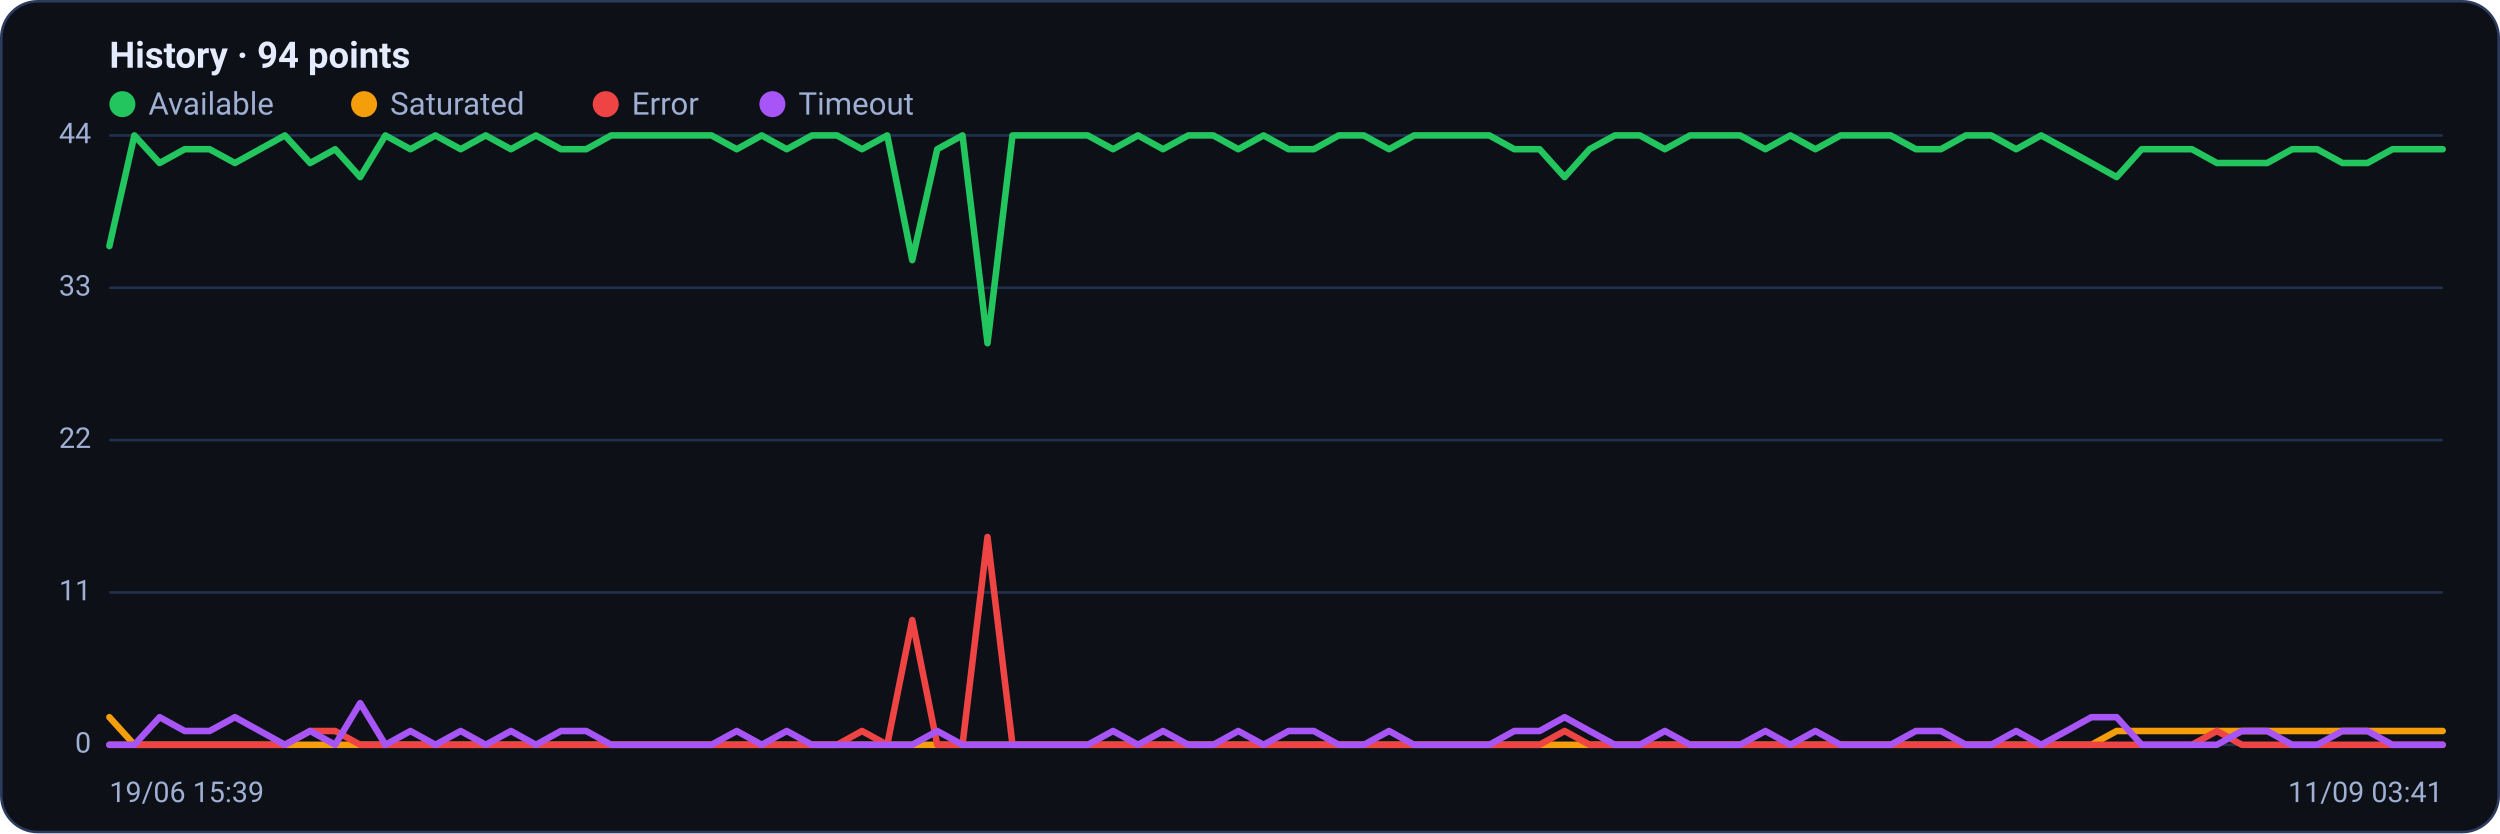
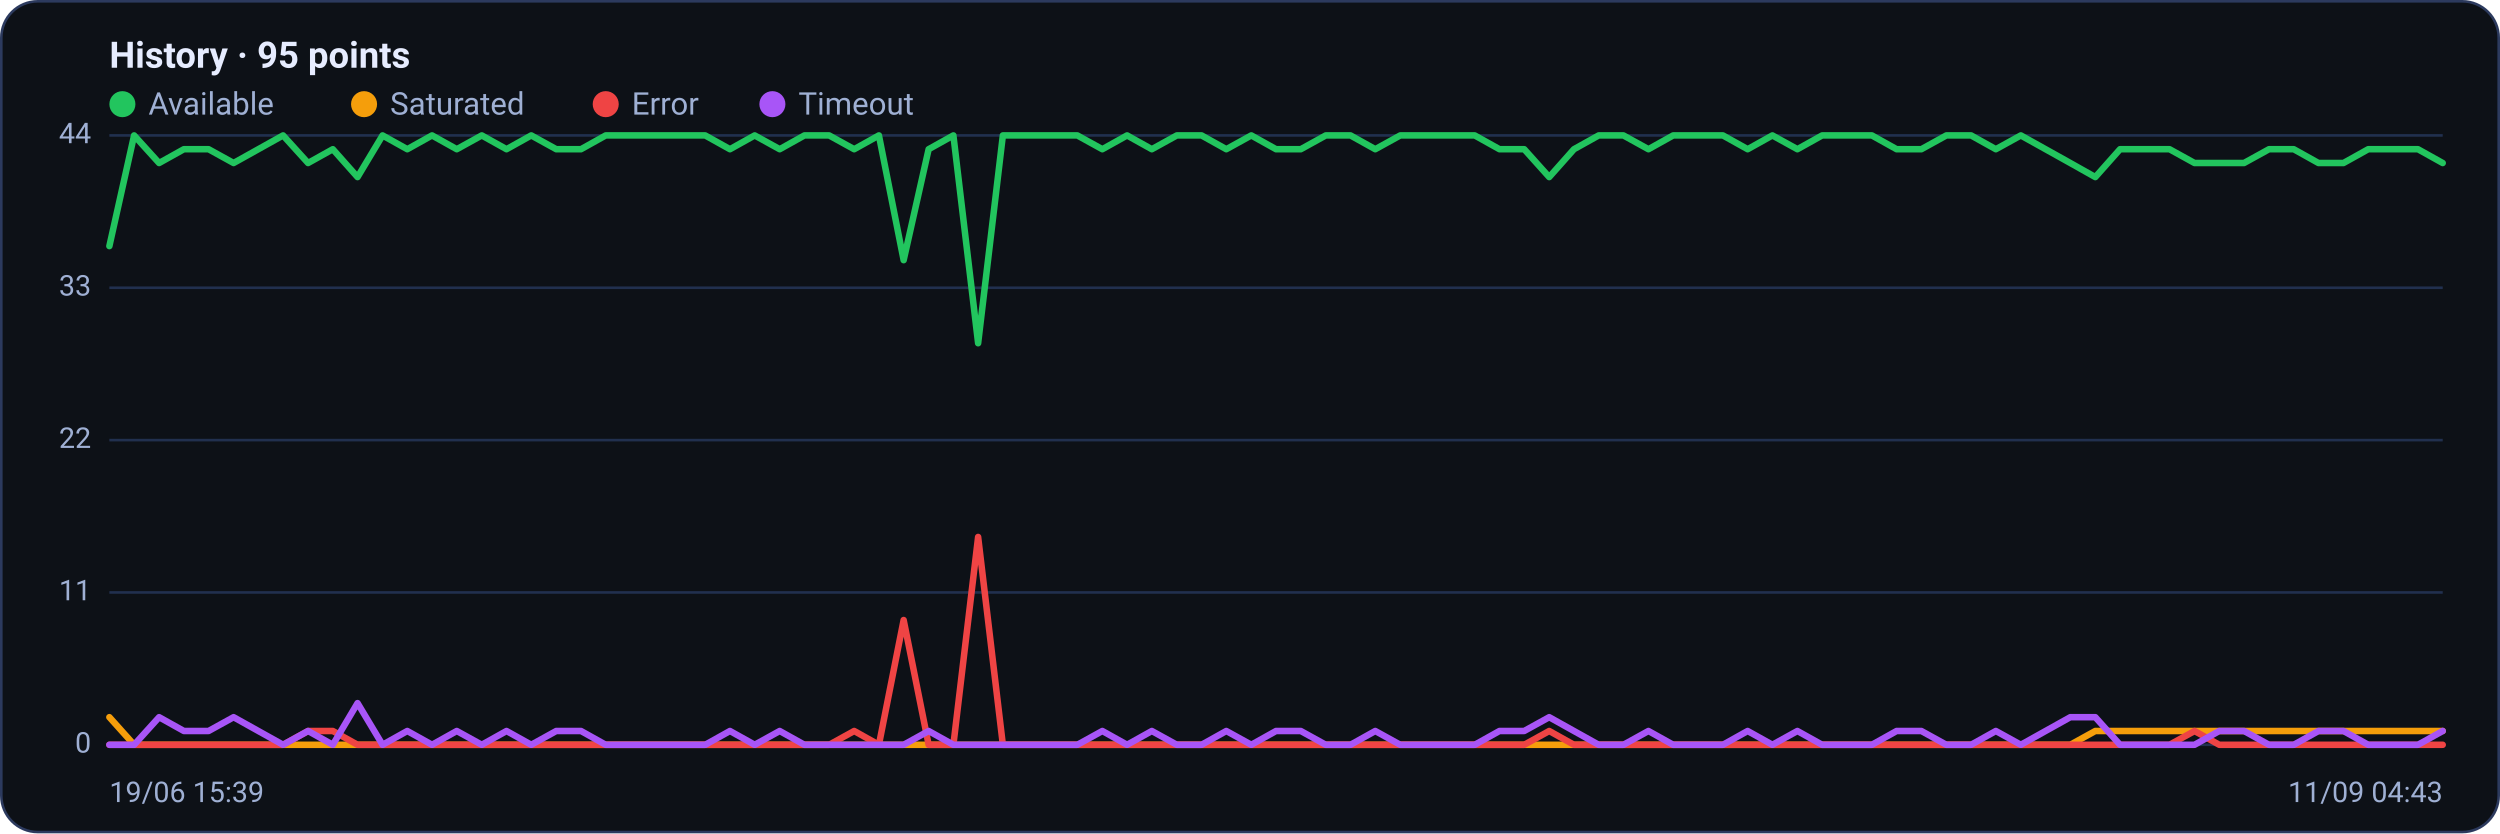
<svg xmlns="http://www.w3.org/2000/svg" viewBox="0 0 960 320" width="960" height="320" font-family="Segoe UI, system-ui, -apple-system, Roboto, Helvetica, Arial, sans-serif" role="img" aria-label="Availability history per region">
  <rect x="0.5" y="0.5" width="959" height="319" rx="14" fill="#0d1117" stroke="#2c3a5e" />
-   <text x="42" y="26" font-size="14" font-weight="600" fill="#e6ecff">History · 94 points</text>
+   <text x="42" y="26" font-size="14" font-weight="600" fill="#e6ecff">History · 95 points</text>
  <circle cx="47" cy="40" r="5" fill="#22c55e" />
  <text x="57" y="44" font-size="12" fill="#9fb0d4">Available</text>
  <circle cx="139.8" cy="40" r="5" fill="#f59e0b" />
  <text x="149.8" y="44" font-size="12" fill="#9fb0d4">Saturated</text>
  <circle cx="232.6" cy="40" r="5" fill="#ef4444" />
  <text x="242.6" y="44" font-size="12" fill="#9fb0d4">Error</text>
  <circle cx="296.6" cy="40" r="5" fill="#a855f7" />
  <text x="306.6" y="44" font-size="12" fill="#9fb0d4">Timeout</text>
  <line x1="42" y1="286.0" x2="938" y2="286.0" stroke="#21304f" stroke-width="1" />
  <text x="35" y="289.0" text-anchor="end" font-size="11" fill="#9fb0d4">0</text>
  <line x1="42" y1="227.5" x2="938" y2="227.5" stroke="#21304f" stroke-width="1" />
  <text x="35" y="230.5" text-anchor="end" font-size="11" fill="#9fb0d4">11</text>
  <line x1="42" y1="169.0" x2="938" y2="169.0" stroke="#21304f" stroke-width="1" />
  <text x="35" y="172.0" text-anchor="end" font-size="11" fill="#9fb0d4">22</text>
  <line x1="42" y1="110.5" x2="938" y2="110.5" stroke="#21304f" stroke-width="1" />
  <text x="35" y="113.5" text-anchor="end" font-size="11" fill="#9fb0d4">33</text>
  <line x1="42" y1="52.0" x2="938" y2="52.0" stroke="#21304f" stroke-width="1" />
  <text x="35" y="55.0" text-anchor="end" font-size="11" fill="#9fb0d4">44</text>
-   <polyline fill="none" stroke="#22c55e" stroke-width="2.5" stroke-linejoin="round" stroke-linecap="round" points="42.0,94.5 51.6,52.0 61.3,62.6 70.9,57.3 80.5,57.3 90.2,62.6 99.8,57.3 109.4,52.0 119.1,62.6 128.7,57.3 138.3,68.0 148.0,52.0 157.6,57.3 167.2,52.0 176.9,57.3 186.5,52.0 196.2,57.3 205.8,52.0 215.4,57.3 225.1,57.3 234.7,52.0 244.3,52.0 254.0,52.0 263.6,52.0 273.2,52.0 282.9,57.3 292.5,52.0 302.1,57.3 311.8,52.0 321.4,52.0 331.0,57.3 340.7,52.0 350.3,99.9 359.9,57.3 369.6,52.0 379.2,131.8 388.8,52.0 398.5,52.0 408.1,52.0 417.7,52.0 427.4,57.3 437.0,52.0 446.6,57.3 456.3,52.0 465.9,52.0 475.5,57.3 485.2,52.0 494.8,57.3 504.5,57.3 514.1,52.0 523.7,52.0 533.4,57.3 543.0,52.0 552.6,52.0 562.3,52.0 571.9,52.0 581.5,57.3 591.2,57.3 600.8,68.0 610.4,57.3 620.1,52.0 629.7,52.0 639.3,57.3 649.0,52.0 658.6,52.0 668.2,52.0 677.9,57.3 687.5,52.0 697.1,57.3 706.8,52.0 716.4,52.0 726.0,52.0 735.7,57.3 745.3,57.3 754.9,52.0 764.6,52.0 774.2,57.3 783.8,52.0 793.5,57.3 803.1,62.6 812.8,68.0 822.4,57.3 832.0,57.3 841.7,57.3 851.3,62.6 860.9,62.6 870.6,62.6 880.2,57.3 889.8,57.3 899.5,62.6 909.1,62.6 918.7,57.3 928.4,57.3 938.0,57.3" />
-   <polyline fill="none" stroke="#f59e0b" stroke-width="2.5" stroke-linejoin="round" stroke-linecap="round" points="42.0,275.4 51.6,286.0 61.3,286.0 70.9,286.0 80.5,286.0 90.2,286.0 99.8,286.0 109.4,286.0 119.1,286.0 128.7,286.0 138.3,286.0 148.0,286.0 157.6,286.0 167.2,286.0 176.9,286.0 186.5,286.0 196.2,286.0 205.8,286.0 215.4,286.0 225.1,286.0 234.7,286.0 244.3,286.0 254.0,286.0 263.6,286.0 273.2,286.0 282.9,286.0 292.5,286.0 302.1,286.0 311.8,286.0 321.4,286.0 331.0,286.0 340.7,286.0 350.3,286.0 359.9,286.0 369.6,286.0 379.2,286.0 388.8,286.0 398.5,286.0 408.1,286.0 417.7,286.0 427.4,286.0 437.0,286.0 446.6,286.0 456.3,286.0 465.9,286.0 475.5,286.0 485.2,286.0 494.8,286.0 504.5,286.0 514.1,286.0 523.7,286.0 533.4,286.0 543.0,286.0 552.6,286.0 562.3,286.0 571.9,286.0 581.5,286.0 591.2,286.0 600.8,286.0 610.4,286.0 620.1,286.0 629.7,286.0 639.3,286.0 649.0,286.0 658.6,286.0 668.2,286.0 677.9,286.0 687.5,286.0 697.1,286.0 706.8,286.0 716.4,286.0 726.0,286.0 735.7,286.0 745.3,286.0 754.9,286.0 764.6,286.0 774.2,286.0 783.8,286.0 793.5,286.0 803.1,286.0 812.8,280.7 822.4,280.7 832.0,280.7 841.7,280.7 851.3,280.7 860.9,280.7 870.6,280.7 880.2,280.7 889.8,280.7 899.5,280.7 909.1,280.7 918.7,280.7 928.4,280.7 938.0,280.7" />
-   <polyline fill="none" stroke="#ef4444" stroke-width="2.5" stroke-linejoin="round" stroke-linecap="round" points="42.0,286.0 51.6,286.0 61.3,286.0 70.9,286.0 80.5,286.0 90.2,286.0 99.8,286.0 109.4,286.0 119.1,280.7 128.7,280.7 138.3,286.0 148.0,286.0 157.6,286.0 167.2,286.0 176.9,286.0 186.5,286.0 196.2,286.0 205.8,286.0 215.4,286.0 225.1,286.0 234.7,286.0 244.3,286.0 254.0,286.0 263.6,286.0 273.2,286.0 282.9,286.0 292.5,286.0 302.1,286.0 311.8,286.0 321.4,286.0 331.0,280.7 340.7,286.0 350.3,238.1 359.9,286.0 369.6,286.0 379.2,206.2 388.8,286.0 398.5,286.0 408.1,286.0 417.7,286.0 427.4,286.0 437.0,286.0 446.6,286.0 456.3,286.0 465.9,286.0 475.5,286.0 485.2,286.0 494.8,286.0 504.5,286.0 514.1,286.0 523.7,286.0 533.4,286.0 543.0,286.0 552.6,286.0 562.3,286.0 571.9,286.0 581.5,286.0 591.2,286.0 600.8,280.7 610.4,286.0 620.1,286.0 629.7,286.0 639.3,286.0 649.0,286.0 658.6,286.0 668.2,286.0 677.9,286.0 687.5,286.0 697.1,286.0 706.8,286.0 716.4,286.0 726.0,286.0 735.7,286.0 745.3,286.0 754.9,286.0 764.6,286.0 774.2,286.0 783.8,286.0 793.5,286.0 803.1,286.0 812.8,286.0 822.4,286.0 832.0,286.0 841.7,286.0 851.3,280.7 860.9,286.0 870.6,286.0 880.2,286.0 889.8,286.0 899.5,286.0 909.1,286.0 918.7,286.0 928.4,286.0 938.0,286.0" />
-   <polyline fill="none" stroke="#a855f7" stroke-width="2.5" stroke-linejoin="round" stroke-linecap="round" points="42.0,286.0 51.6,286.0 61.3,275.4 70.9,280.7 80.5,280.7 90.2,275.4 99.8,280.7 109.4,286.0 119.1,280.7 128.7,286.0 138.3,270.0 148.0,286.0 157.6,280.7 167.2,286.0 176.9,280.7 186.5,286.0 196.2,280.7 205.8,286.0 215.4,280.7 225.1,280.7 234.7,286.0 244.3,286.0 254.0,286.0 263.6,286.0 273.2,286.0 282.9,280.7 292.5,286.0 302.1,280.7 311.8,286.0 321.4,286.0 331.0,286.0 340.7,286.0 350.3,286.0 359.9,280.7 369.6,286.0 379.2,286.0 388.8,286.0 398.5,286.0 408.1,286.0 417.7,286.0 427.4,280.7 437.0,286.0 446.6,280.7 456.3,286.0 465.9,286.0 475.5,280.7 485.2,286.0 494.8,280.7 504.5,280.7 514.1,286.0 523.7,286.0 533.4,280.7 543.0,286.0 552.6,286.0 562.3,286.0 571.9,286.0 581.5,280.7 591.2,280.7 600.8,275.4 610.4,280.7 620.1,286.0 629.7,286.0 639.3,280.7 649.0,286.0 658.6,286.0 668.2,286.0 677.9,280.7 687.5,286.0 697.1,280.7 706.8,286.0 716.4,286.0 726.0,286.0 735.7,280.7 745.3,280.7 754.9,286.0 764.6,286.0 774.2,280.7 783.8,286.0 793.5,280.7 803.1,275.4 812.8,275.4 822.4,286.0 832.0,286.0 841.7,286.0 851.3,286.0 860.9,280.7 870.6,280.7 880.2,286.0 889.8,286.0 899.5,280.7 909.1,280.7 918.7,286.0 928.4,286.0 938.0,286.0" />
+   <polyline fill="none" stroke="#22c55e" stroke-width="2.5" stroke-linejoin="round" stroke-linecap="round" points="42.0,94.5 51.5,52.0 61.1,62.6 70.6,57.3 80.1,57.3 89.7,62.6 99.2,57.3 108.7,52.0 118.3,62.6 127.8,57.3 137.3,68.0 146.9,52.0 156.4,57.3 165.9,52.0 175.4,57.3 185.0,52.0 194.5,57.3 204.0,52.0 213.6,57.3 223.1,57.3 232.6,52.0 242.2,52.0 251.7,52.0 261.2,52.0 270.8,52.0 280.3,57.3 289.8,52.0 299.4,57.3 308.9,52.0 318.4,52.0 328.0,57.3 337.5,52.0 347.0,99.9 356.6,57.3 366.1,52.0 375.6,131.8 385.1,52.0 394.7,52.0 404.2,52.0 413.7,52.0 423.3,57.3 432.8,52.0 442.3,57.3 451.9,52.0 461.4,52.0 470.9,57.3 480.5,52.0 490.0,57.3 499.5,57.3 509.1,52.0 518.6,52.0 528.1,57.3 537.7,52.0 547.2,52.0 556.7,52.0 566.3,52.0 575.8,57.3 585.3,57.3 594.9,68.0 604.4,57.3 613.9,52.0 623.4,52.0 633.0,57.3 642.5,52.0 652.0,52.0 661.6,52.0 671.1,57.3 680.6,52.0 690.2,57.3 699.7,52.0 709.2,52.0 718.8,52.0 728.3,57.3 737.8,57.3 747.4,52.0 756.9,52.0 766.4,57.3 776.0,52.0 785.5,57.3 795.0,62.6 804.6,68.0 814.1,57.3 823.6,57.3 833.1,57.3 842.7,62.6 852.2,62.6 861.7,62.6 871.3,57.3 880.8,57.3 890.3,62.6 899.9,62.6 909.4,57.3 918.9,57.3 928.5,57.3 938.0,62.6" />
+   <polyline fill="none" stroke="#f59e0b" stroke-width="2.5" stroke-linejoin="round" stroke-linecap="round" points="42.0,275.4 51.5,286.0 61.1,286.0 70.6,286.0 80.1,286.0 89.7,286.0 99.2,286.0 108.7,286.0 118.3,286.0 127.8,286.0 137.3,286.0 146.9,286.0 156.4,286.0 165.9,286.0 175.4,286.0 185.0,286.0 194.5,286.0 204.0,286.0 213.6,286.0 223.1,286.0 232.6,286.0 242.2,286.0 251.7,286.0 261.2,286.0 270.8,286.0 280.3,286.0 289.8,286.0 299.4,286.0 308.9,286.0 318.4,286.0 328.0,286.0 337.5,286.0 347.0,286.0 356.6,286.0 366.1,286.0 375.6,286.0 385.1,286.0 394.7,286.0 404.2,286.0 413.7,286.0 423.3,286.0 432.8,286.0 442.3,286.0 451.9,286.0 461.4,286.0 470.9,286.0 480.5,286.0 490.0,286.0 499.5,286.0 509.1,286.0 518.6,286.0 528.1,286.0 537.7,286.0 547.2,286.0 556.7,286.0 566.3,286.0 575.8,286.0 585.3,286.0 594.9,286.0 604.4,286.0 613.9,286.0 623.4,286.0 633.0,286.0 642.5,286.0 652.0,286.0 661.6,286.0 671.1,286.0 680.6,286.0 690.2,286.0 699.7,286.0 709.2,286.0 718.8,286.0 728.3,286.0 737.8,286.0 747.4,286.0 756.9,286.0 766.4,286.0 776.0,286.0 785.5,286.0 795.0,286.0 804.6,280.7 814.1,280.7 823.6,280.7 833.1,280.7 842.7,280.7 852.2,280.7 861.7,280.7 871.3,280.7 880.8,280.7 890.3,280.7 899.9,280.7 909.4,280.7 918.9,280.7 928.5,280.7 938.0,280.7" />
+   <polyline fill="none" stroke="#ef4444" stroke-width="2.5" stroke-linejoin="round" stroke-linecap="round" points="42.0,286.0 51.5,286.0 61.1,286.0 70.6,286.0 80.1,286.0 89.7,286.0 99.2,286.0 108.7,286.0 118.3,280.7 127.8,280.7 137.3,286.0 146.9,286.0 156.4,286.0 165.9,286.0 175.4,286.0 185.0,286.0 194.5,286.0 204.0,286.0 213.6,286.0 223.1,286.0 232.6,286.0 242.2,286.0 251.7,286.0 261.2,286.0 270.8,286.0 280.3,286.0 289.8,286.0 299.4,286.0 308.9,286.0 318.4,286.0 328.0,280.7 337.5,286.0 347.0,238.1 356.6,286.0 366.1,286.0 375.6,206.2 385.1,286.0 394.7,286.0 404.2,286.0 413.7,286.0 423.3,286.0 432.8,286.0 442.3,286.0 451.9,286.0 461.4,286.0 470.9,286.0 480.5,286.0 490.0,286.0 499.5,286.0 509.1,286.0 518.6,286.0 528.1,286.0 537.7,286.0 547.2,286.0 556.7,286.0 566.3,286.0 575.8,286.0 585.3,286.0 594.9,280.7 604.4,286.0 613.9,286.0 623.4,286.0 633.0,286.0 642.5,286.0 652.0,286.0 661.6,286.0 671.1,286.0 680.6,286.0 690.2,286.0 699.7,286.0 709.2,286.0 718.8,286.0 728.3,286.0 737.8,286.0 747.4,286.0 756.9,286.0 766.4,286.0 776.0,286.0 785.5,286.0 795.0,286.0 804.6,286.0 814.1,286.0 823.6,286.0 833.1,286.0 842.7,280.7 852.2,286.0 861.7,286.0 871.3,286.0 880.8,286.0 890.3,286.0 899.9,286.0 909.4,286.0 918.9,286.0 928.5,286.0 938.0,286.0" />
+   <polyline fill="none" stroke="#a855f7" stroke-width="2.5" stroke-linejoin="round" stroke-linecap="round" points="42.0,286.0 51.5,286.0 61.1,275.4 70.6,280.7 80.1,280.7 89.7,275.4 99.2,280.7 108.7,286.0 118.3,280.7 127.8,286.0 137.3,270.0 146.9,286.0 156.4,280.7 165.9,286.0 175.4,280.7 185.0,286.0 194.5,280.7 204.0,286.0 213.6,280.7 223.1,280.7 232.6,286.0 242.2,286.0 251.7,286.0 261.2,286.0 270.8,286.0 280.3,280.7 289.8,286.0 299.4,280.7 308.9,286.0 318.4,286.0 328.0,286.0 337.5,286.0 347.0,286.0 356.6,280.7 366.1,286.0 375.6,286.0 385.1,286.0 394.7,286.0 404.2,286.0 413.7,286.0 423.3,280.7 432.8,286.0 442.3,280.7 451.9,286.0 461.4,286.0 470.9,280.7 480.5,286.0 490.0,280.7 499.5,280.7 509.1,286.0 518.6,286.0 528.1,280.7 537.7,286.0 547.2,286.0 556.7,286.0 566.3,286.0 575.8,280.7 585.3,280.7 594.9,275.4 604.4,280.7 613.9,286.0 623.4,286.0 633.0,280.7 642.5,286.0 652.0,286.0 661.6,286.0 671.1,280.7 680.6,286.0 690.2,280.7 699.7,286.0 709.2,286.0 718.8,286.0 728.3,280.7 737.8,280.7 747.4,286.0 756.9,286.0 766.4,280.7 776.0,286.0 785.5,280.7 795.0,275.4 804.6,275.4 814.1,286.0 823.6,286.0 833.1,286.0 842.7,286.0 852.2,280.7 861.7,280.7 871.3,286.0 880.8,286.0 890.3,280.7 899.9,280.7 909.4,286.0 918.9,286.0 928.5,286.0 938.0,280.7" />
  <text x="42" y="308" font-size="11" fill="#9fb0d4">19/06 15:39</text>
-   <text x="938" y="308" text-anchor="end" font-size="11" fill="#9fb0d4">11/09 03:41</text>
+   <text x="938" y="308" text-anchor="end" font-size="11" fill="#9fb0d4">11/09 04:43</text>
</svg>
